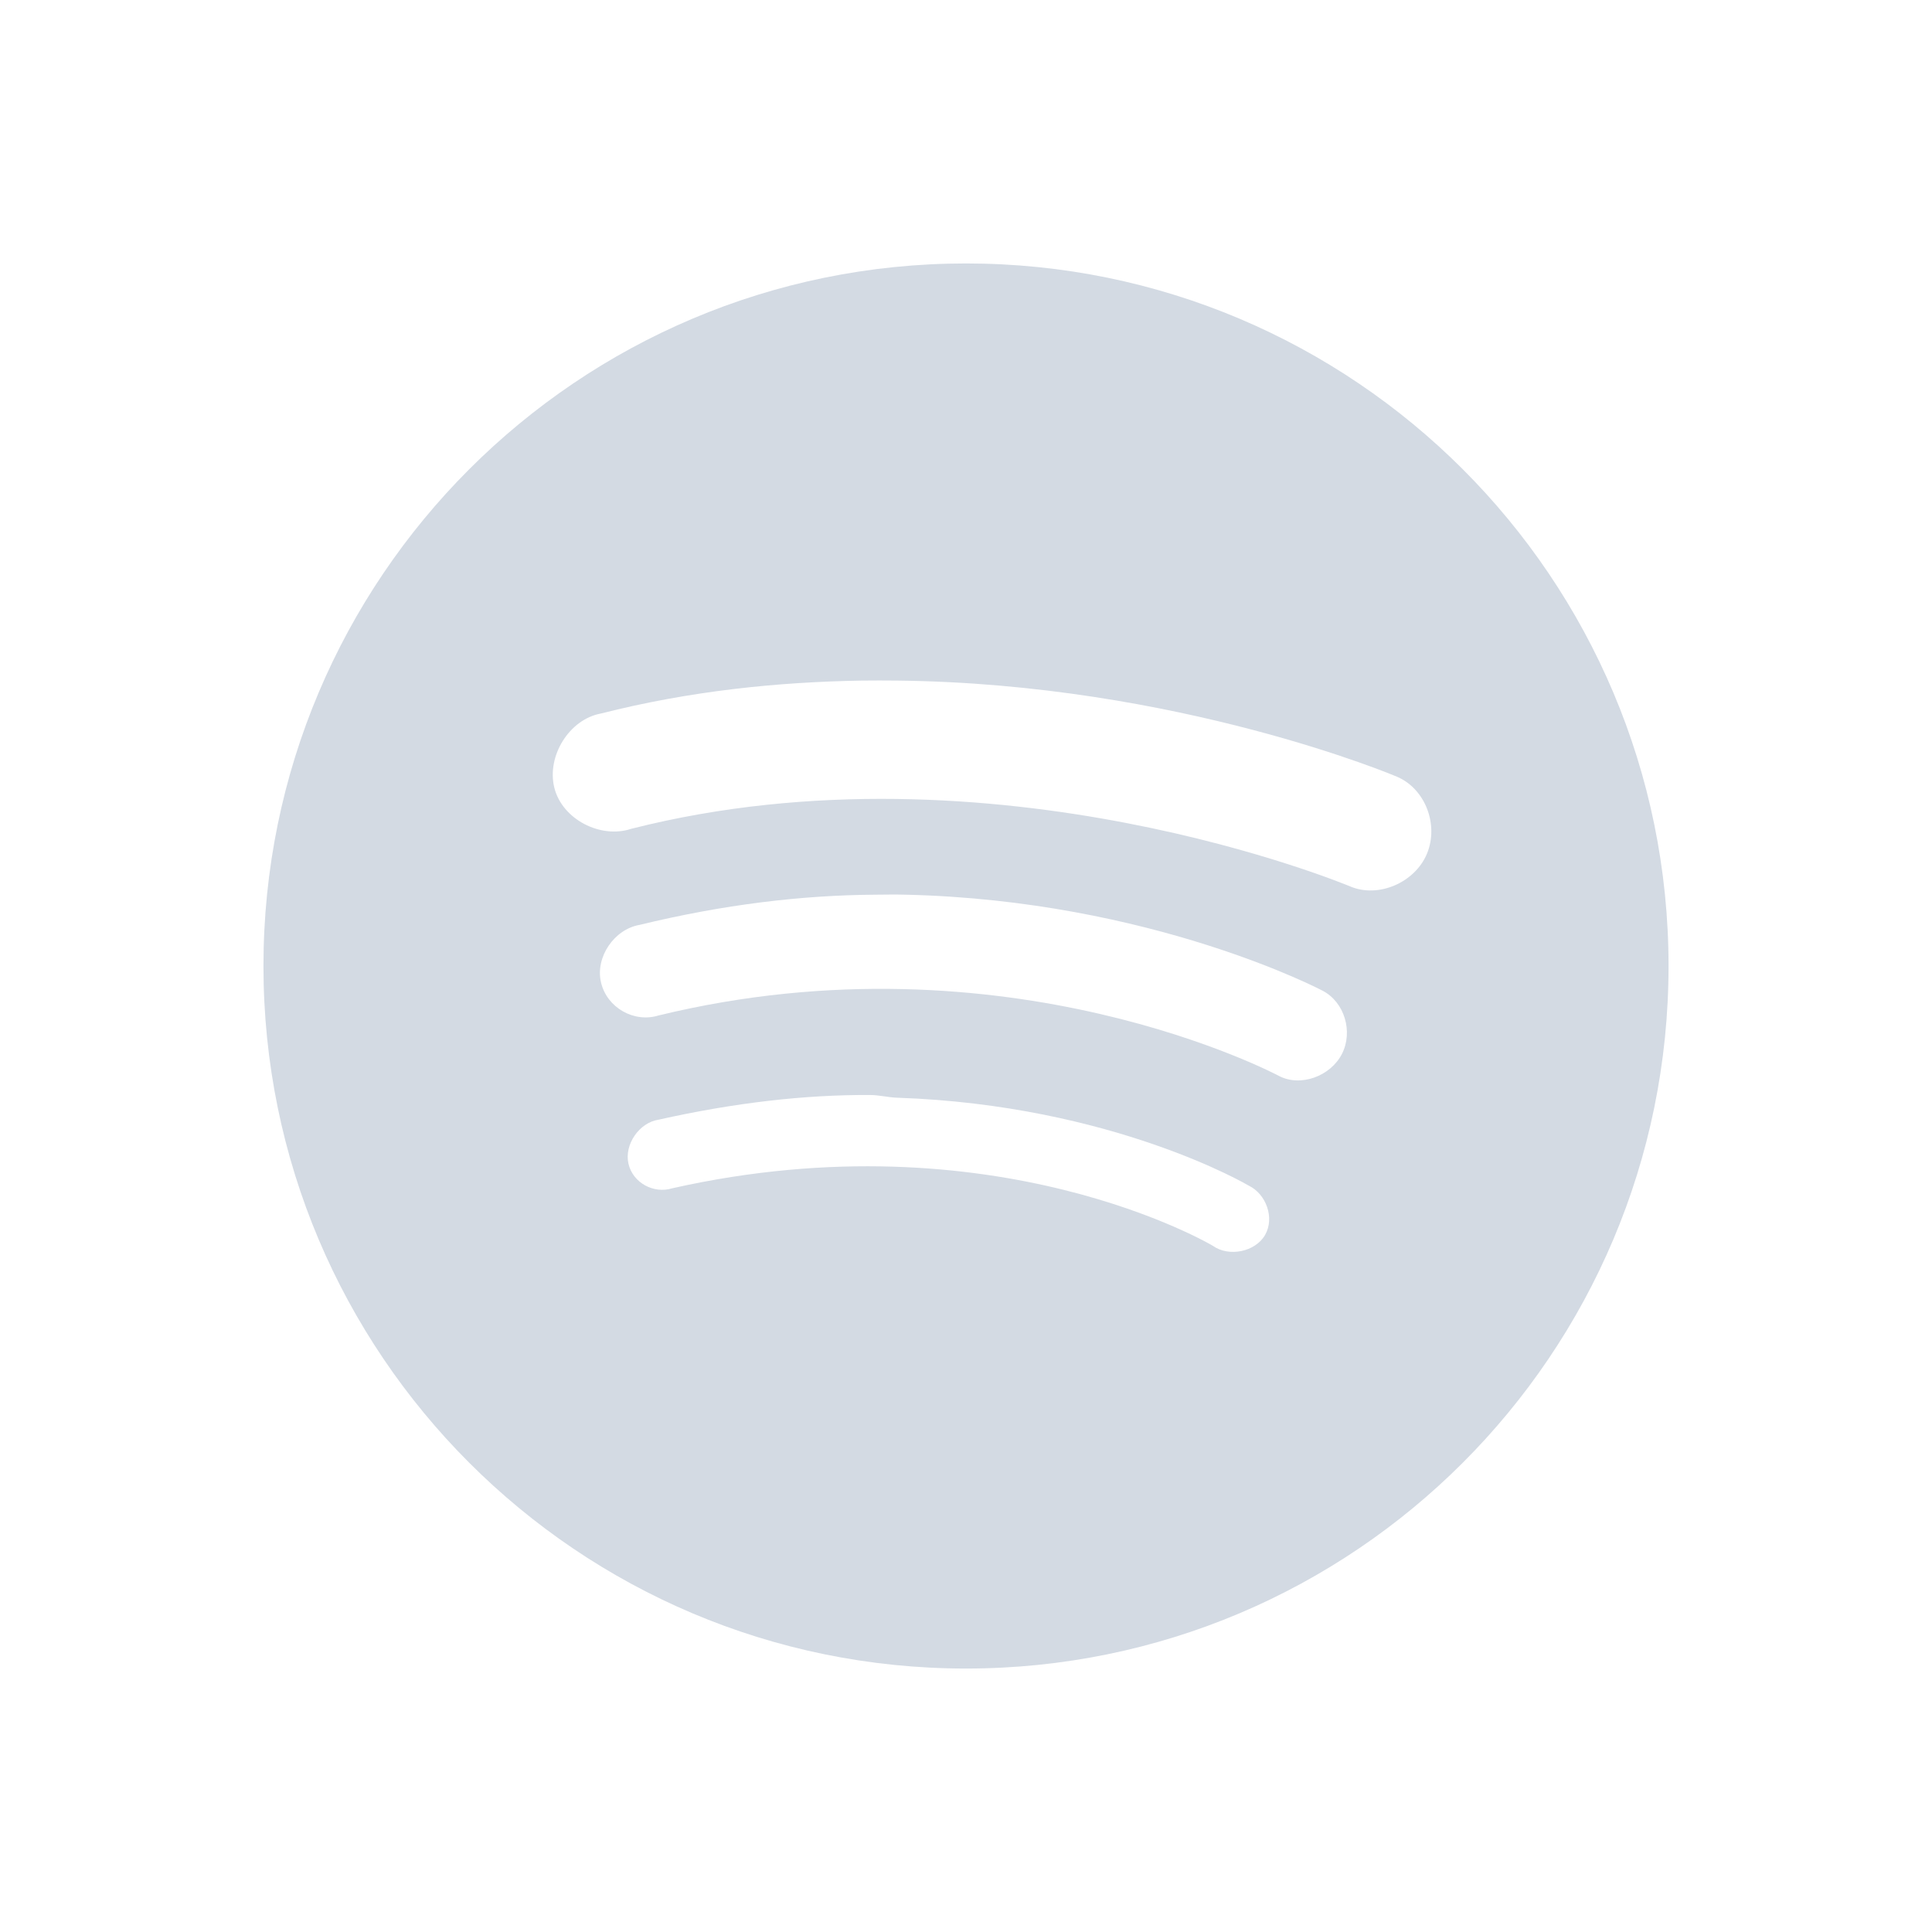
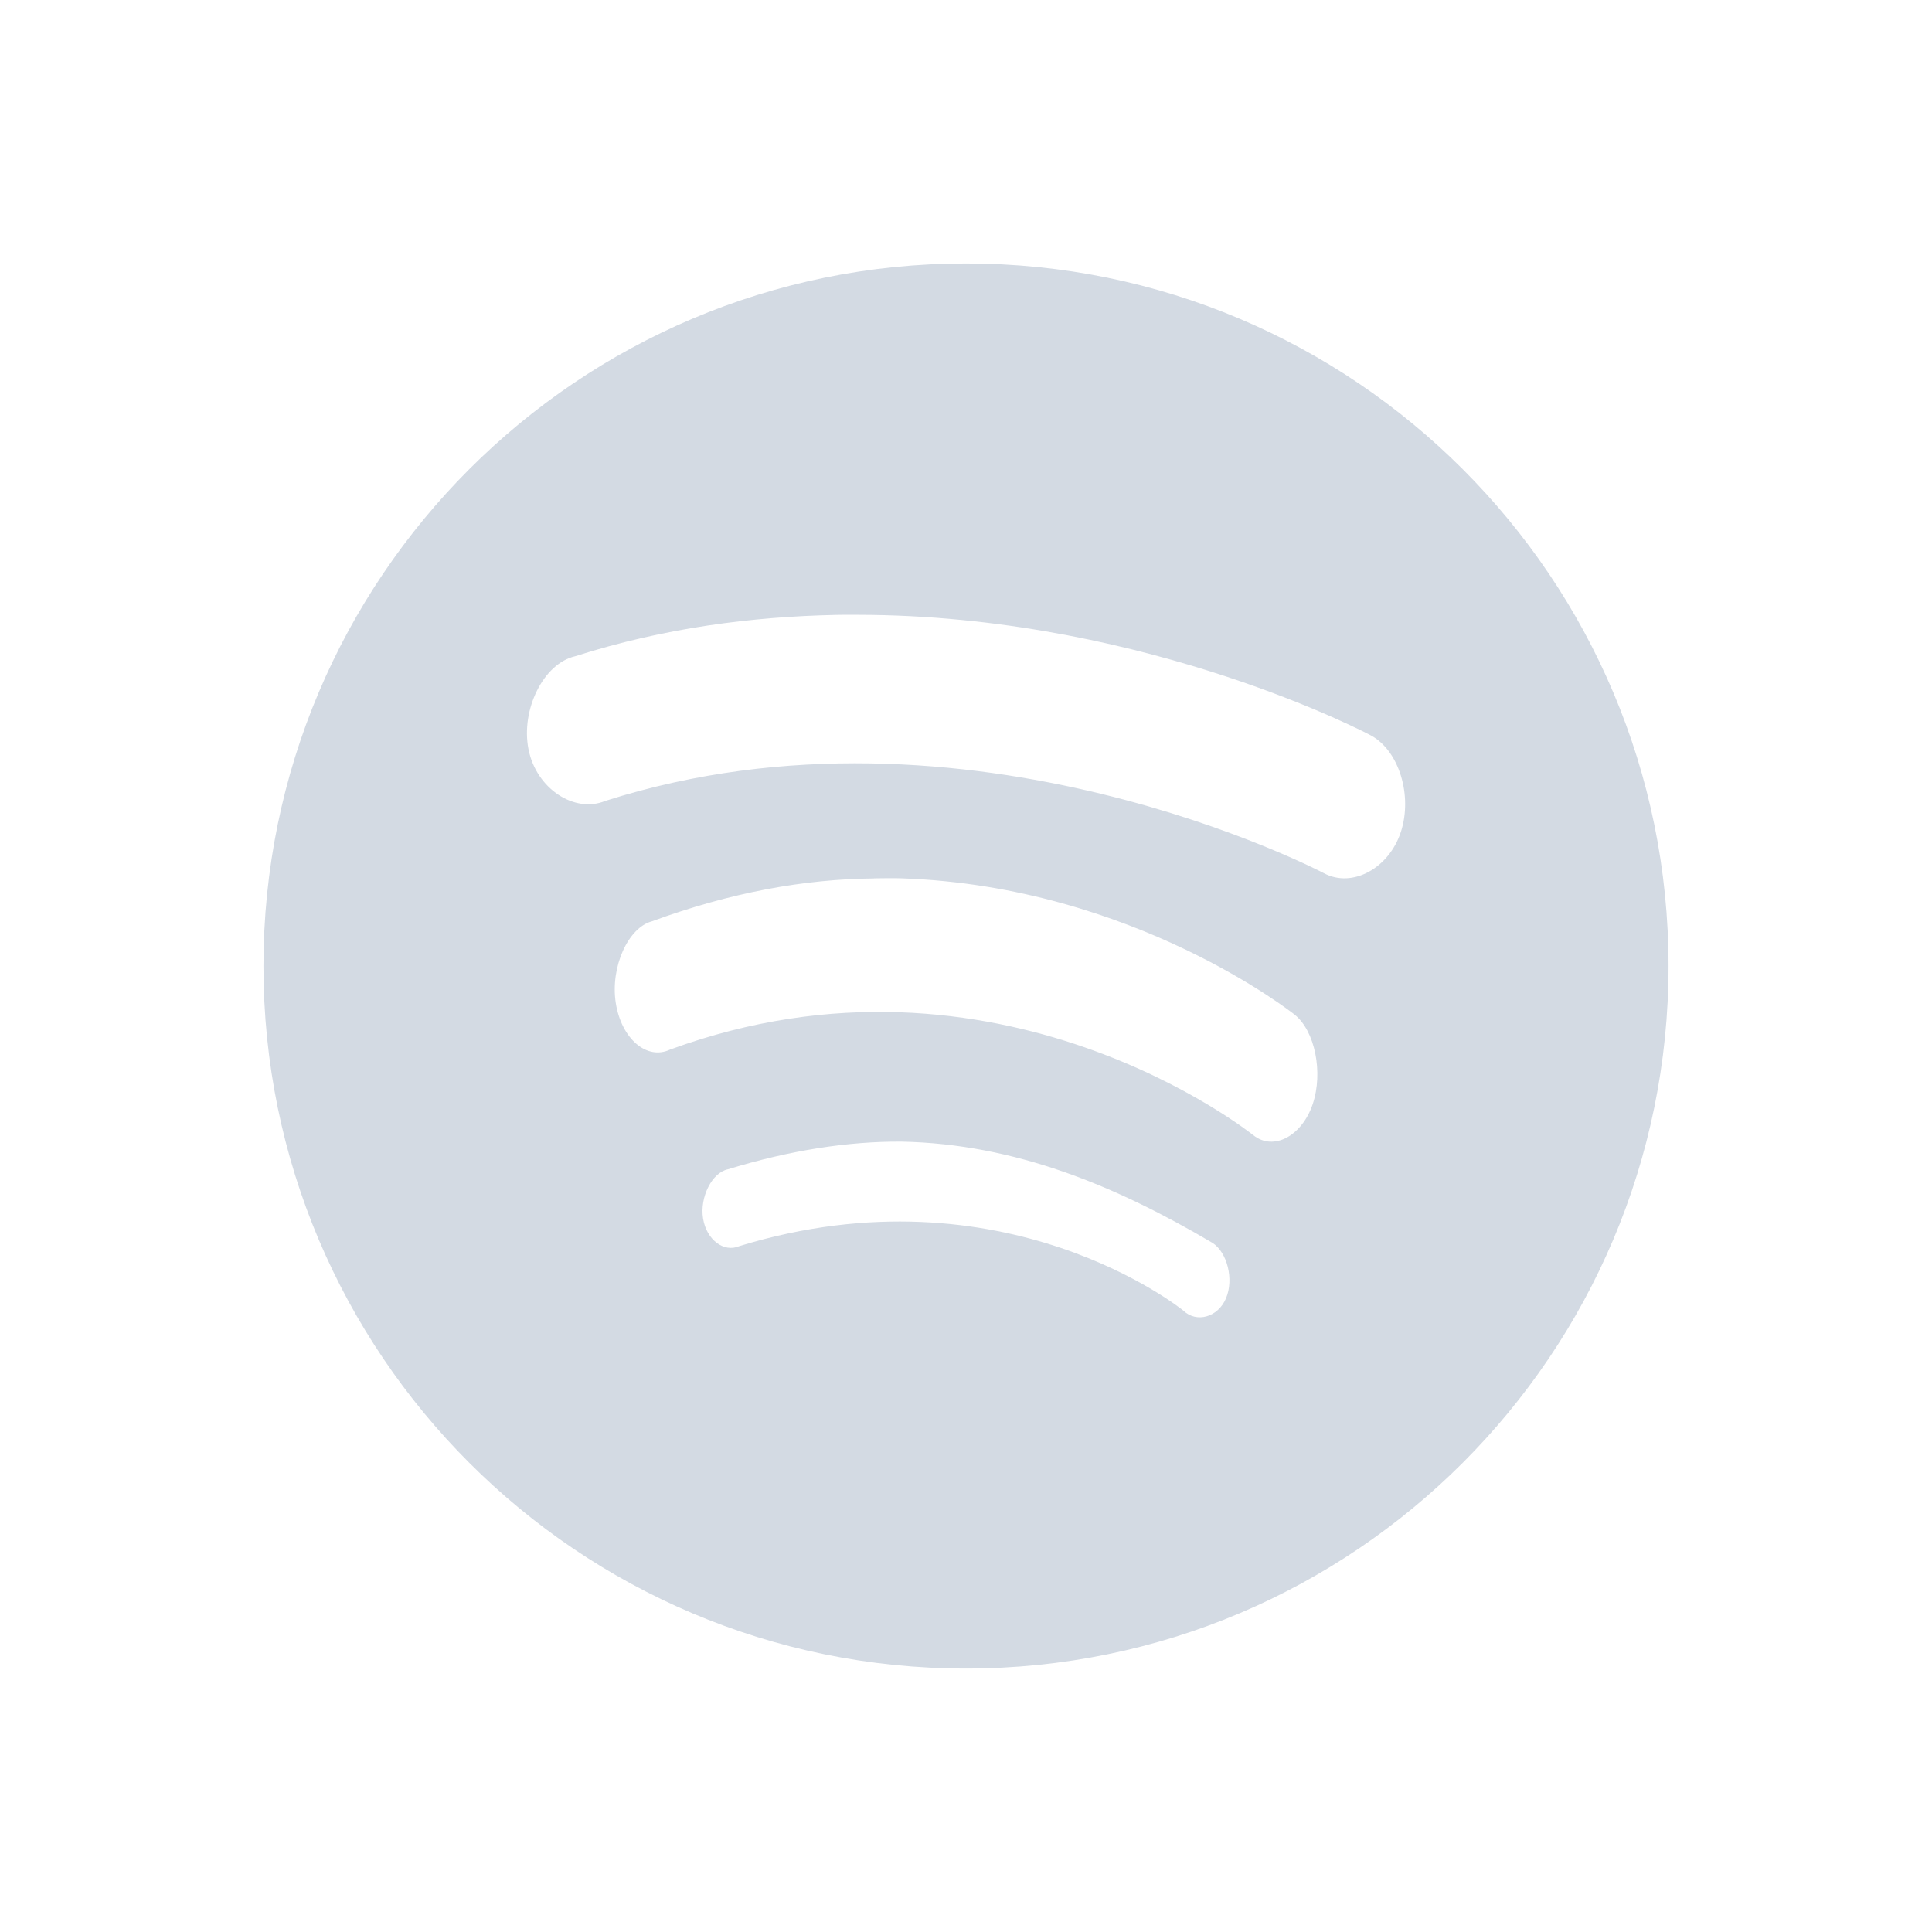
- <svg xmlns="http://www.w3.org/2000/svg" width="22" version="1.1" height="22" id="svg2">
-   <defs id="defs10">
+ <svg xmlns="http://www.w3.org/2000/svg" height="22" width="22" version="1.1">
+   <defs>
    <style type="text/css" id="current-color-scheme">
   .ColorScheme-Text { color:#5c616c; } .ColorScheme-Highlight { color:#5294e2; } .ColorScheme-ButtonBackground { color:#d3dae3; }
  </style>
  </defs>
-   <g transform="translate(-33 -789.27)" id="g4">
-     <path style="fill:currentColor" d="m44 792.27c-4.418 0-8 3.582-8 8s3.582 8 8 8 8-3.582 8-8-3.582-8-8-8zm-1.188 4.75c0.136-0.002 0.273-0.001 0.406 0 3.198 0.035 5.688 1.094 5.688 1.094 0.324 0.137 0.479 0.546 0.344 0.875-0.135 0.329-0.551 0.512-0.875 0.375 0 0-4.057-1.705-8.188-0.656-0.348 0.116-0.786-0.108-0.875-0.469-0.089-0.36 0.171-0.779 0.531-0.844 1.018-0.259 2.019-0.359 2.969-0.375zm0.156 2.438c0.12-0.001 0.227-0.003 0.344 0 2.806 0.065 4.75 1.094 4.75 1.094 0.249 0.131 0.348 0.466 0.219 0.719-0.129 0.253-0.47 0.381-0.719 0.25 0 0-3.091-1.654-7.062-0.688-0.279 0.087-0.588-0.087-0.656-0.375-0.068-0.288 0.15-0.606 0.438-0.656 0.954-0.232 1.848-0.339 2.688-0.344zm-0.062 2.281c0.105 0 0.21 0.028 0.312 0.031 2.451 0.083 4 1 4 1 0.2 0.096 0.299 0.368 0.188 0.562-0.111 0.194-0.412 0.254-0.594 0.125 0 0-2.479-1.482-6.156-0.656-0.211 0.067-0.451-0.062-0.5-0.281-0.049-0.219 0.125-0.468 0.344-0.5 0.865-0.194 1.67-0.285 2.406-0.281z" id="path6" class="ColorScheme-ButtonBackground" />
-   </g>
+   <path style="fill:currentColor" class="ColorScheme-ButtonBackground" d="m 11,3 c -4.418,0 -8,3.582 -8,8 0,4.418 3.582,8 8,8 4.418,0 8,-3.582 8,-8 C 19,6.582 15.418,3 11,3 Z M 9.516,7.002 c 0.136,-0.003 0.273,-0.001 0.406,0 3.197,0.044 5.686,1.371 5.686,1.371 0.324,0.172 0.479,0.687 0.344,1.1 -0.135,0.413 -0.551,0.643 -0.875,0.471 0,0 -4.055,-2.141 -8.184,-0.824 -0.348,0.145 -0.786,-0.136 -0.875,-0.588 -0.089,-0.452 0.171,-0.977 0.531,-1.059 1.018,-0.325 2.018,-0.451 2.967,-0.471 z m 0.436,3 c 0.113,-10e-4 0.212,-0.004 0.322,0 2.639,0.092 4.467,1.551 4.467,1.551 0.234,0.185 0.328,0.661 0.207,1.02 -0.121,0.358 -0.442,0.539 -0.676,0.354 0,0 -2.908,-2.344 -6.643,-0.975 -0.262,0.124 -0.553,-0.122 -0.617,-0.531 -0.064,-0.409 0.141,-0.859 0.412,-0.93 0.897,-0.329 1.738,-0.481 2.527,-0.488 z M 10.266,13 c 1.292,0.025 2.442,0.504 3.543,1.154 0.164,0.107 0.244,0.411 0.152,0.629 -0.091,0.218 -0.337,0.285 -0.486,0.141 0,0 -2.036,-1.659 -5.057,-0.734 -0.173,0.075 -0.372,-0.069 -0.412,-0.314 -0.04,-0.245 0.103,-0.525 0.283,-0.561 C 8.999,13.097 9.661,12.996 10.266,13 Z" />
</svg>
